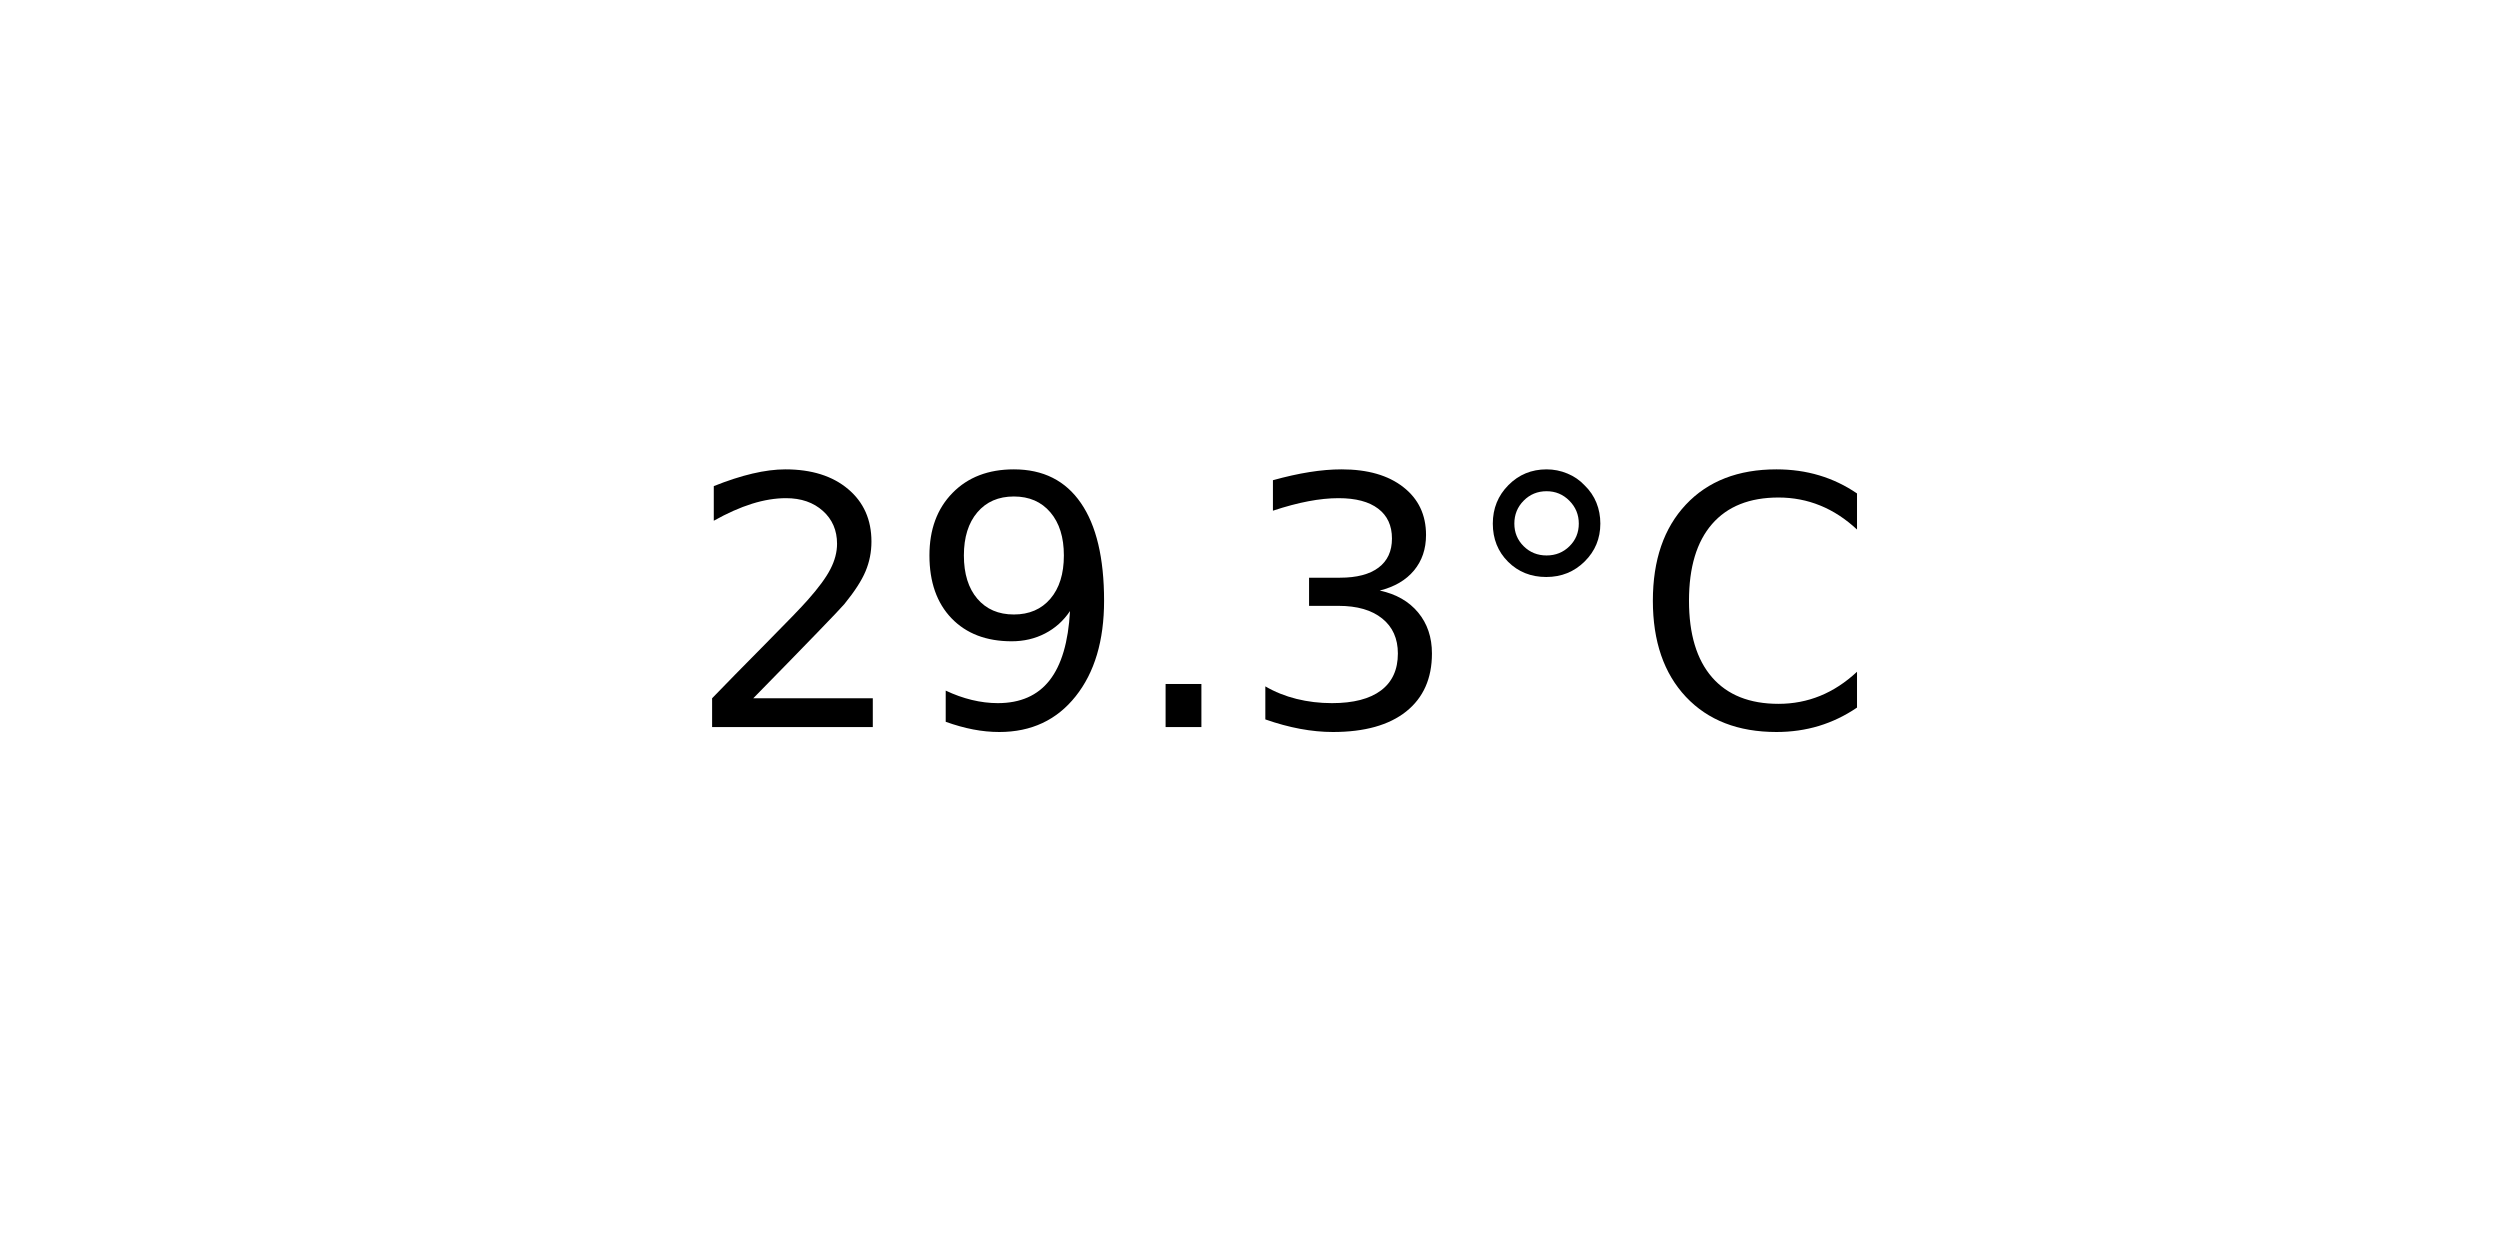
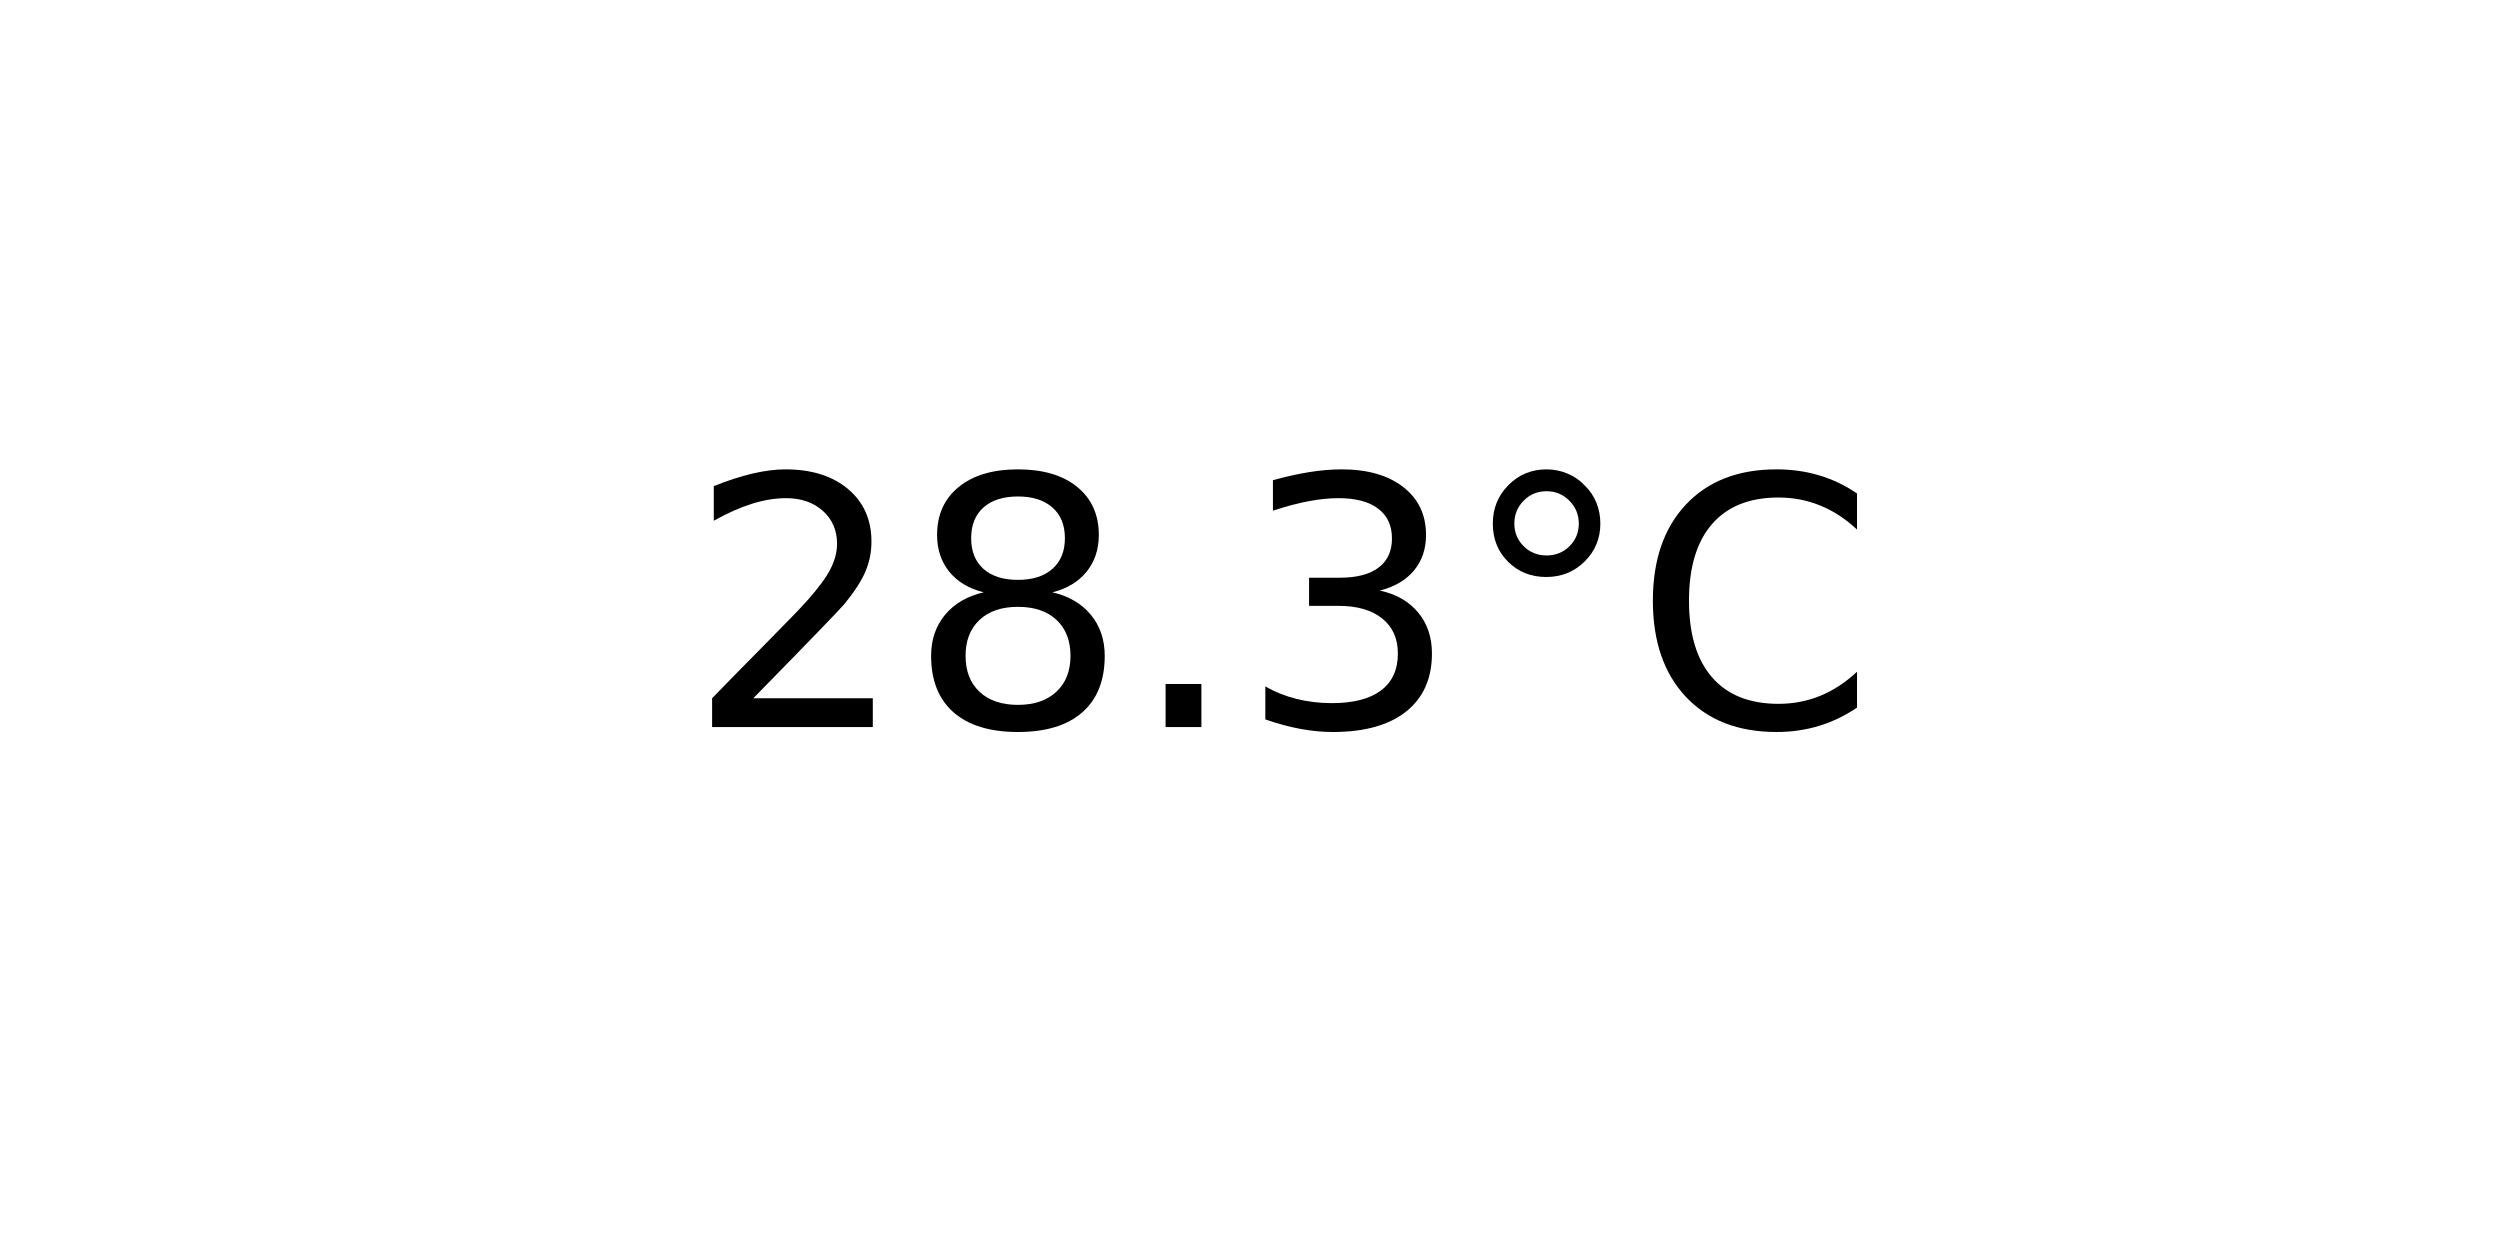
<svg xmlns="http://www.w3.org/2000/svg" xmlns:xlink="http://www.w3.org/1999/xlink" width="72pt" height="36pt" viewBox="0 0 72 36" version="1.1">
  <defs>
    <style type="text/css">*{stroke-linejoin: round; stroke-linecap: butt}</style>
  </defs>
  <g id="figure_1">
    <g id="axes_1">
      <g id="text_1">
        <g transform="translate(19.77578 20.93937) scale(0.1 -0.1)">
          <defs>
            <path id="DejaVuSans-32" d="M 1228 531  L 3431 531  L 3431 0  L 469 0  L 469 531  Q 828 903 1448 1529  Q 2069 2156 2228 2338  Q 2531 2678 2651 2914  Q 2772 3150 2772 3378  Q 2772 3750 2511 3984  Q 2250 4219 1831 4219  Q 1534 4219 1204 4116  Q 875 4013 500 3803  L 500 4441  Q 881 4594 1212 4672  Q 1544 4750 1819 4750  Q 2544 4750 2975 4387  Q 3406 4025 3406 3419  Q 3406 3131 3298 2873  Q 3191 2616 2906 2266  Q 2828 2175 2409 1742  Q 1991 1309 1228 531  z " transform="scale(0.015625)" />
-             <path id="DejaVuSans-39" d="M 703 97  L 703 672  Q 941 559 1184 500  Q 1428 441 1663 441  Q 2288 441 2617 861  Q 2947 1281 2994 2138  Q 2813 1869 2534 1725  Q 2256 1581 1919 1581  Q 1219 1581 811 2004  Q 403 2428 403 3163  Q 403 3881 828 4315  Q 1253 4750 1959 4750  Q 2769 4750 3195 4129  Q 3622 3509 3622 2328  Q 3622 1225 3098 567  Q 2575 -91 1691 -91  Q 1453 -91 1209 -44  Q 966 3 703 97  z M 1959 2075  Q 2384 2075 2632 2365  Q 2881 2656 2881 3163  Q 2881 3666 2632 3958  Q 2384 4250 1959 4250  Q 1534 4250 1286 3958  Q 1038 3666 1038 3163  Q 1038 2656 1286 2365  Q 1534 2075 1959 2075  z " transform="scale(0.015625)" />
+             <path id="DejaVuSans-38" d="M 2034 2216  Q 1584 2216 1326 1975  Q 1069 1734 1069 1313  Q 1069 891 1326 650  Q 1584 409 2034 409  Q 2484 409 2743 651  Q 3003 894 3003 1313  Q 3003 1734 2745 1975  Q 2488 2216 2034 2216  z M 1403 2484  Q 997 2584 770 2862  Q 544 3141 544 3541  Q 544 4100 942 4425  Q 1341 4750 2034 4750  Q 2731 4750 3128 4425  Q 3525 4100 3525 3541  Q 3525 3141 3298 2862  Q 3072 2584 2669 2484  Q 3125 2378 3379 2068  Q 3634 1759 3634 1313  Q 3634 634 3220 271  Q 2806 -91 2034 -91  Q 1263 -91 848 271  Q 434 634 434 1313  Q 434 1759 690 2068  Q 947 2378 1403 2484  z M 1172 3481  Q 1172 3119 1398 2916  Q 1625 2713 2034 2713  Q 2441 2713 2670 2916  Q 2900 3119 2900 3481  Q 2900 3844 2670 4047  Q 2441 4250 2034 4250  Q 1625 4250 1398 4047  Q 1172 3844 1172 3481  z " transform="scale(0.015625)" />
            <path id="DejaVuSans-2e" d="M 684 794  L 1344 794  L 1344 0  L 684 0  L 684 794  z " transform="scale(0.015625)" />
            <path id="DejaVuSans-33" d="M 2597 2516  Q 3050 2419 3304 2112  Q 3559 1806 3559 1356  Q 3559 666 3084 287  Q 2609 -91 1734 -91  Q 1441 -91 1130 -33  Q 819 25 488 141  L 488 750  Q 750 597 1062 519  Q 1375 441 1716 441  Q 2309 441 2620 675  Q 2931 909 2931 1356  Q 2931 1769 2642 2001  Q 2353 2234 1838 2234  L 1294 2234  L 1294 2753  L 1863 2753  Q 2328 2753 2575 2939  Q 2822 3125 2822 3475  Q 2822 3834 2567 4026  Q 2313 4219 1838 4219  Q 1578 4219 1281 4162  Q 984 4106 628 3988  L 628 4550  Q 988 4650 1302 4700  Q 1616 4750 1894 4750  Q 2613 4750 3031 4423  Q 3450 4097 3450 3541  Q 3450 3153 3228 2886  Q 3006 2619 2597 2516  z " transform="scale(0.015625)" />
            <path id="DejaVuSans-b0" d="M 1600 4347  Q 1350 4347 1178 4173  Q 1006 4000 1006 3750  Q 1006 3503 1178 3333  Q 1350 3163 1600 3163  Q 1850 3163 2022 3333  Q 2194 3503 2194 3750  Q 2194 3997 2020 4172  Q 1847 4347 1600 4347  z M 1600 4750  Q 1800 4750 1984 4673  Q 2169 4597 2303 4453  Q 2447 4313 2519 4134  Q 2591 3956 2591 3750  Q 2591 3338 2302 3052  Q 2013 2766 1594 2766  Q 1172 2766 890 3047  Q 609 3328 609 3750  Q 609 4169 896 4459  Q 1184 4750 1600 4750  z " transform="scale(0.015625)" />
            <path id="DejaVuSans-43" d="M 4122 4306  L 4122 3641  Q 3803 3938 3442 4084  Q 3081 4231 2675 4231  Q 1875 4231 1450 3742  Q 1025 3253 1025 2328  Q 1025 1406 1450 917  Q 1875 428 2675 428  Q 3081 428 3442 575  Q 3803 722 4122 1019  L 4122 359  Q 3791 134 3420 21  Q 3050 -91 2638 -91  Q 1578 -91 968 557  Q 359 1206 359 2328  Q 359 3453 968 4101  Q 1578 4750 2638 4750  Q 3056 4750 3426 4639  Q 3797 4528 4122 4306  z " transform="scale(0.015625)" />
          </defs>
          <use xlink:href="#DejaVuSans-32" />
-           <use xlink:href="#DejaVuSans-39" x="63.623" />
+           <use xlink:href="#DejaVuSans-38" x="63.623" />
          <use xlink:href="#DejaVuSans-2e" x="127.246" />
          <use xlink:href="#DejaVuSans-33" x="159.033" />
          <use xlink:href="#DejaVuSans-b0" x="222.656" />
          <use xlink:href="#DejaVuSans-43" x="272.656" />
        </g>
      </g>
    </g>
  </g>
</svg>
